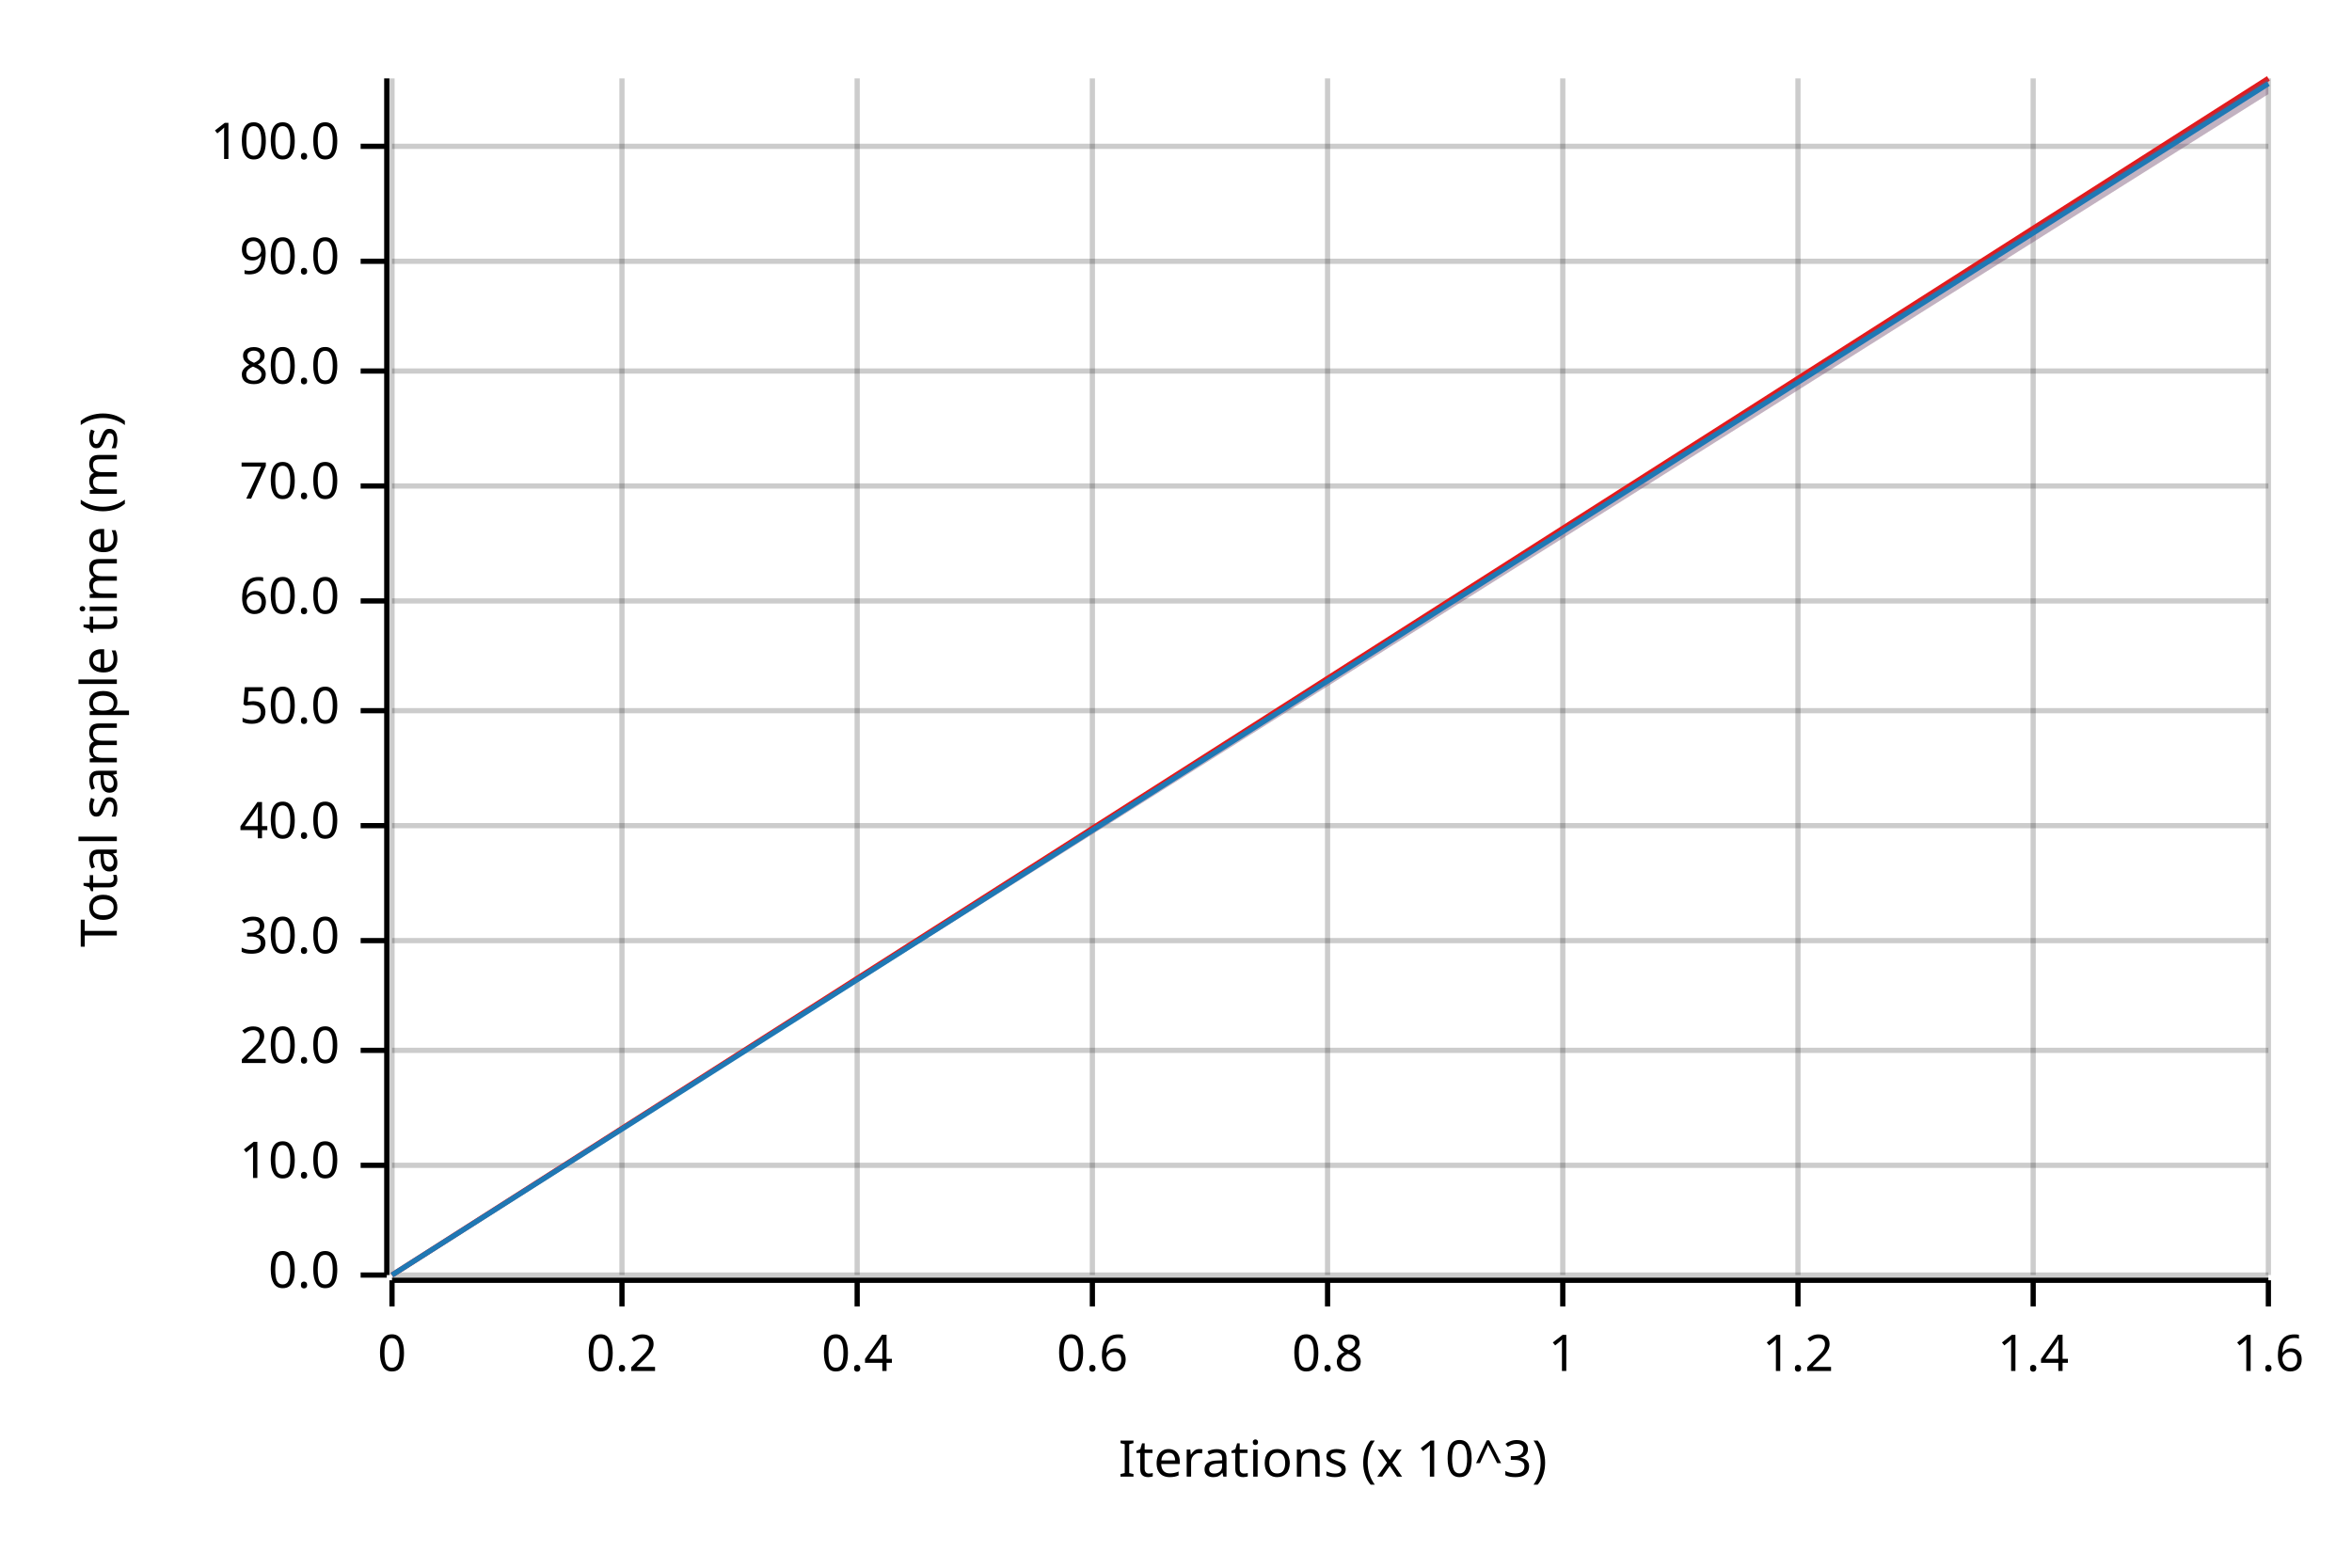
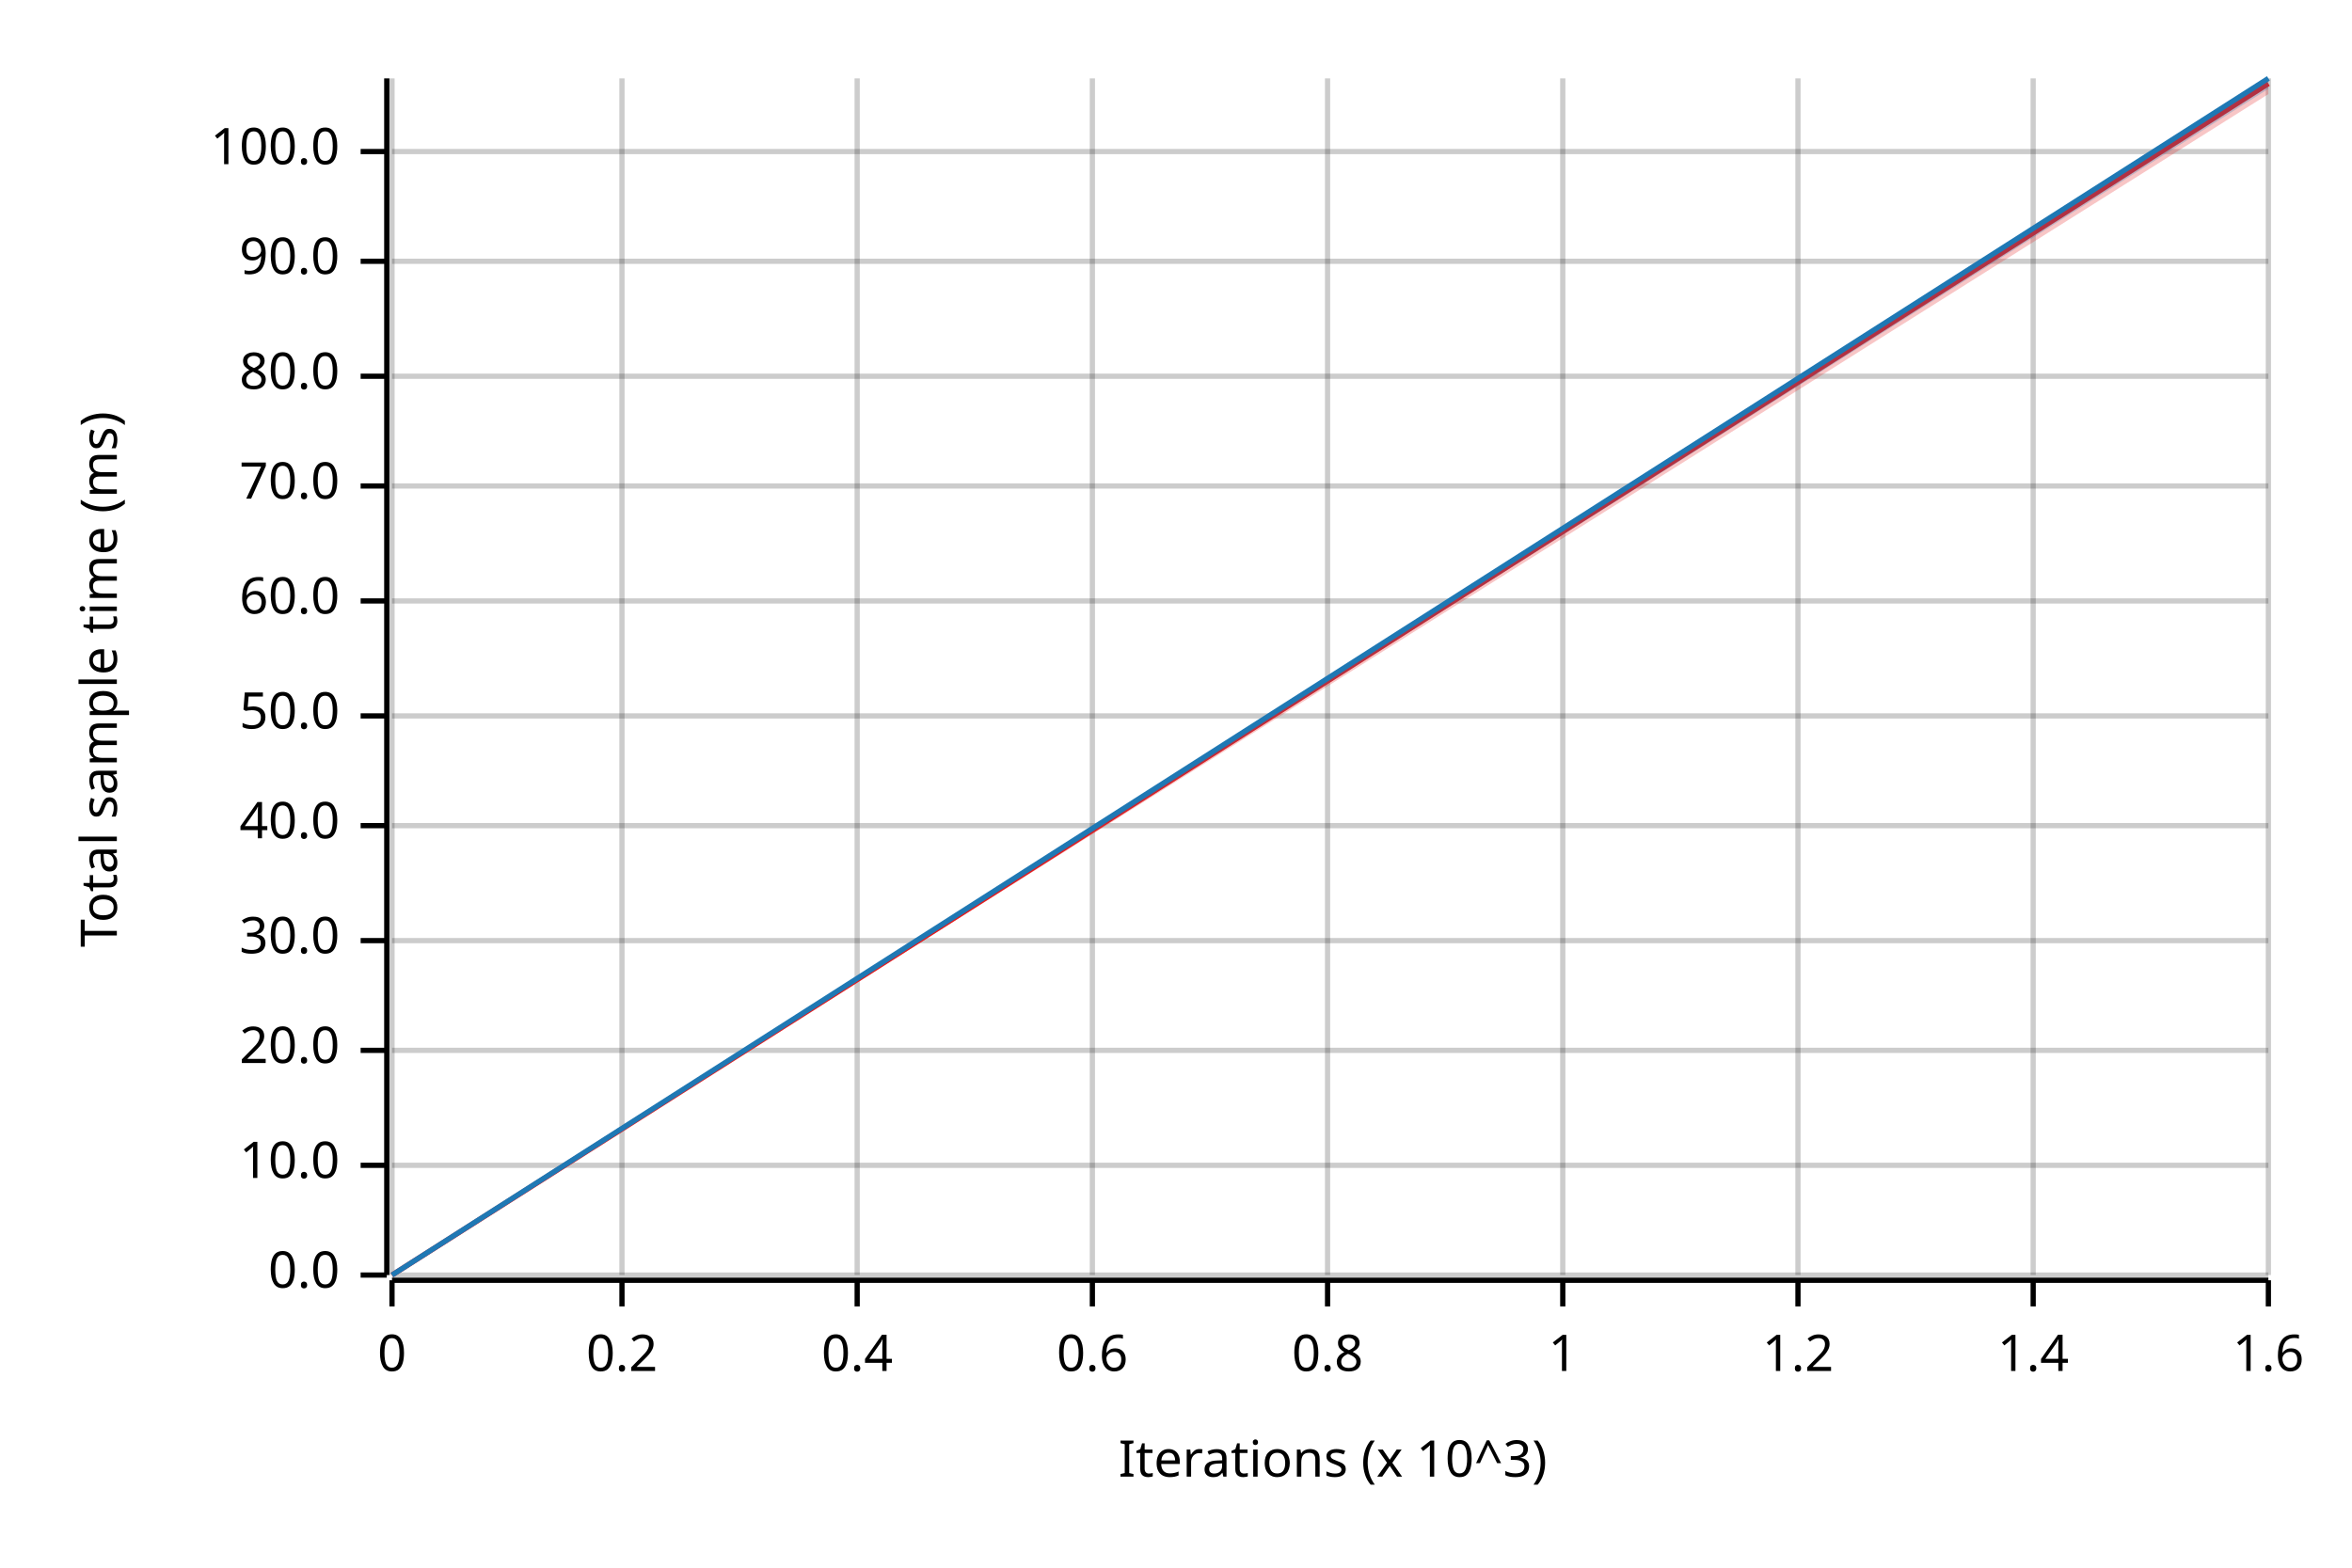
<svg xmlns="http://www.w3.org/2000/svg" width="450" height="300" viewBox="0 0 450 300">
  <text x="15" y="130" dy="0.76em" text-anchor="middle" font-family="sans-serif" font-size="9.677" opacity="1" fill="#000000" transform="rotate(270, 15, 130)">
Total sample time (ms)
</text>
  <text x="255" y="285" dy="-0.5ex" text-anchor="middle" font-family="sans-serif" font-size="9.677" opacity="1" fill="#000000">
Iterations (x 10^3)
</text>
  <line opacity="0.2" stroke="#000000" stroke-width="1" x1="75" y1="244" x2="75" y2="15" />
  <line opacity="0.2" stroke="#000000" stroke-width="1" x1="119" y1="244" x2="119" y2="15" />
  <line opacity="0.2" stroke="#000000" stroke-width="1" x1="164" y1="244" x2="164" y2="15" />
  <line opacity="0.2" stroke="#000000" stroke-width="1" x1="209" y1="244" x2="209" y2="15" />
  <line opacity="0.2" stroke="#000000" stroke-width="1" x1="254" y1="244" x2="254" y2="15" />
  <line opacity="0.2" stroke="#000000" stroke-width="1" x1="299" y1="244" x2="299" y2="15" />
  <line opacity="0.2" stroke="#000000" stroke-width="1" x1="344" y1="244" x2="344" y2="15" />
  <line opacity="0.2" stroke="#000000" stroke-width="1" x1="389" y1="244" x2="389" y2="15" />
  <line opacity="0.2" stroke="#000000" stroke-width="1" x1="434" y1="244" x2="434" y2="15" />
  <line opacity="0.2" stroke="#000000" stroke-width="1" x1="75" y1="244" x2="434" y2="244" />
  <line opacity="0.2" stroke="#000000" stroke-width="1" x1="75" y1="223" x2="434" y2="223" />
  <line opacity="0.2" stroke="#000000" stroke-width="1" x1="75" y1="201" x2="434" y2="201" />
  <line opacity="0.2" stroke="#000000" stroke-width="1" x1="75" y1="180" x2="434" y2="180" />
  <line opacity="0.2" stroke="#000000" stroke-width="1" x1="75" y1="158" x2="434" y2="158" />
-   <line opacity="0.2" stroke="#000000" stroke-width="1" x1="75" y1="136" x2="434" y2="136" />
+   <line opacity="0.2" stroke="#000000" stroke-width="1" x1="75" y1="137" x2="434" y2="137" />
  <line opacity="0.2" stroke="#000000" stroke-width="1" x1="75" y1="115" x2="434" y2="115" />
  <line opacity="0.2" stroke="#000000" stroke-width="1" x1="75" y1="93" x2="434" y2="93" />
-   <line opacity="0.2" stroke="#000000" stroke-width="1" x1="75" y1="71" x2="434" y2="71" />
+   <line opacity="0.2" stroke="#000000" stroke-width="1" x1="75" y1="72" x2="434" y2="72" />
  <line opacity="0.2" stroke="#000000" stroke-width="1" x1="75" y1="50" x2="434" y2="50" />
-   <line opacity="0.2" stroke="#000000" stroke-width="1" x1="75" y1="28" x2="434" y2="28" />
+   <line opacity="0.2" stroke="#000000" stroke-width="1" x1="75" y1="29" x2="434" y2="29" />
  <polyline fill="none" opacity="1" stroke="#000000" stroke-width="1" points="74,15 74,244 " />
  <text x="65" y="244" dy="0.5ex" text-anchor="end" font-family="sans-serif" font-size="9.677" opacity="1" fill="#000000">
0.0
</text>
  <polyline fill="none" opacity="1" stroke="#000000" stroke-width="1" points="69,244 74,244 " />
  <text x="65" y="223" dy="0.5ex" text-anchor="end" font-family="sans-serif" font-size="9.677" opacity="1" fill="#000000">
10.0
</text>
  <polyline fill="none" opacity="1" stroke="#000000" stroke-width="1" points="69,223 74,223 " />
  <text x="65" y="201" dy="0.5ex" text-anchor="end" font-family="sans-serif" font-size="9.677" opacity="1" fill="#000000">
20.0
</text>
  <polyline fill="none" opacity="1" stroke="#000000" stroke-width="1" points="69,201 74,201 " />
  <text x="65" y="180" dy="0.5ex" text-anchor="end" font-family="sans-serif" font-size="9.677" opacity="1" fill="#000000">
30.0
</text>
  <polyline fill="none" opacity="1" stroke="#000000" stroke-width="1" points="69,180 74,180 " />
  <text x="65" y="158" dy="0.5ex" text-anchor="end" font-family="sans-serif" font-size="9.677" opacity="1" fill="#000000">
40.0
</text>
  <polyline fill="none" opacity="1" stroke="#000000" stroke-width="1" points="69,158 74,158 " />
-   <text x="65" y="136" dy="0.5ex" text-anchor="end" font-family="sans-serif" font-size="9.677" opacity="1" fill="#000000">
+   <text x="65" y="137" dy="0.5ex" text-anchor="end" font-family="sans-serif" font-size="9.677" opacity="1" fill="#000000">
50.0
</text>
-   <polyline fill="none" opacity="1" stroke="#000000" stroke-width="1" points="69,136 74,136 " />
+   <polyline fill="none" opacity="1" stroke="#000000" stroke-width="1" points="69,137 74,137 " />
  <text x="65" y="115" dy="0.5ex" text-anchor="end" font-family="sans-serif" font-size="9.677" opacity="1" fill="#000000">
60.0
</text>
  <polyline fill="none" opacity="1" stroke="#000000" stroke-width="1" points="69,115 74,115 " />
  <text x="65" y="93" dy="0.5ex" text-anchor="end" font-family="sans-serif" font-size="9.677" opacity="1" fill="#000000">
70.0
</text>
  <polyline fill="none" opacity="1" stroke="#000000" stroke-width="1" points="69,93 74,93 " />
-   <text x="65" y="71" dy="0.5ex" text-anchor="end" font-family="sans-serif" font-size="9.677" opacity="1" fill="#000000">
+   <text x="65" y="72" dy="0.5ex" text-anchor="end" font-family="sans-serif" font-size="9.677" opacity="1" fill="#000000">
80.0
</text>
-   <polyline fill="none" opacity="1" stroke="#000000" stroke-width="1" points="69,71 74,71 " />
+   <polyline fill="none" opacity="1" stroke="#000000" stroke-width="1" points="69,72 74,72 " />
  <text x="65" y="50" dy="0.5ex" text-anchor="end" font-family="sans-serif" font-size="9.677" opacity="1" fill="#000000">
90.0
</text>
  <polyline fill="none" opacity="1" stroke="#000000" stroke-width="1" points="69,50 74,50 " />
-   <text x="65" y="28" dy="0.5ex" text-anchor="end" font-family="sans-serif" font-size="9.677" opacity="1" fill="#000000">
+   <text x="65" y="29" dy="0.5ex" text-anchor="end" font-family="sans-serif" font-size="9.677" opacity="1" fill="#000000">
100.0
</text>
-   <polyline fill="none" opacity="1" stroke="#000000" stroke-width="1" points="69,28 74,28 " />
+   <polyline fill="none" opacity="1" stroke="#000000" stroke-width="1" points="69,29 74,29 " />
  <polyline fill="none" opacity="1" stroke="#000000" stroke-width="1" points="75,245 434,245 " />
  <text x="75" y="255" dy="0.76em" text-anchor="middle" font-family="sans-serif" font-size="9.677" opacity="1" fill="#000000">
0
</text>
  <polyline fill="none" opacity="1" stroke="#000000" stroke-width="1" points="75,245 75,250 " />
  <text x="119" y="255" dy="0.76em" text-anchor="middle" font-family="sans-serif" font-size="9.677" opacity="1" fill="#000000">
0.2
</text>
  <polyline fill="none" opacity="1" stroke="#000000" stroke-width="1" points="119,245 119,250 " />
  <text x="164" y="255" dy="0.76em" text-anchor="middle" font-family="sans-serif" font-size="9.677" opacity="1" fill="#000000">
0.4
</text>
  <polyline fill="none" opacity="1" stroke="#000000" stroke-width="1" points="164,245 164,250 " />
  <text x="209" y="255" dy="0.76em" text-anchor="middle" font-family="sans-serif" font-size="9.677" opacity="1" fill="#000000">
0.6
</text>
  <polyline fill="none" opacity="1" stroke="#000000" stroke-width="1" points="209,245 209,250 " />
  <text x="254" y="255" dy="0.76em" text-anchor="middle" font-family="sans-serif" font-size="9.677" opacity="1" fill="#000000">
0.8
</text>
  <polyline fill="none" opacity="1" stroke="#000000" stroke-width="1" points="254,245 254,250 " />
  <text x="299" y="255" dy="0.76em" text-anchor="middle" font-family="sans-serif" font-size="9.677" opacity="1" fill="#000000">
1
</text>
  <polyline fill="none" opacity="1" stroke="#000000" stroke-width="1" points="299,245 299,250 " />
  <text x="344" y="255" dy="0.76em" text-anchor="middle" font-family="sans-serif" font-size="9.677" opacity="1" fill="#000000">
1.2
</text>
  <polyline fill="none" opacity="1" stroke="#000000" stroke-width="1" points="344,245 344,250 " />
  <text x="389" y="255" dy="0.76em" text-anchor="middle" font-family="sans-serif" font-size="9.677" opacity="1" fill="#000000">
1.4
</text>
  <polyline fill="none" opacity="1" stroke="#000000" stroke-width="1" points="389,245 389,250 " />
  <text x="434" y="255" dy="0.76em" text-anchor="middle" font-family="sans-serif" font-size="9.677" opacity="1" fill="#000000">
1.6
</text>
  <polyline fill="none" opacity="1" stroke="#000000" stroke-width="1" points="434,245 434,250 " />
-   <polyline fill="none" opacity="1" stroke="#E31A1C" stroke-width="1" points="75,244 434,15 " />
+   <polyline fill="none" opacity="1" stroke="#E31A1C" stroke-width="1" points="75,244 434,16 " />
  <polygon opacity="0.25" fill="#E31A1C" points="75,244 434,18 434,15 " />
-   <polyline fill="none" opacity="1" stroke="#1F78B4" stroke-width="1" points="75,244 434,16 " />
-   <polygon opacity="0.25" fill="#1F78B4" points="75,244 434,18 434,15 " />
+   <polyline fill="none" opacity="1" stroke="#1F78B4" stroke-width="1" points="75,244 434,15 " />
+   <polygon opacity="0.25" fill="#1F78B4" points="75,244 434,17 434,15 " />
</svg>
